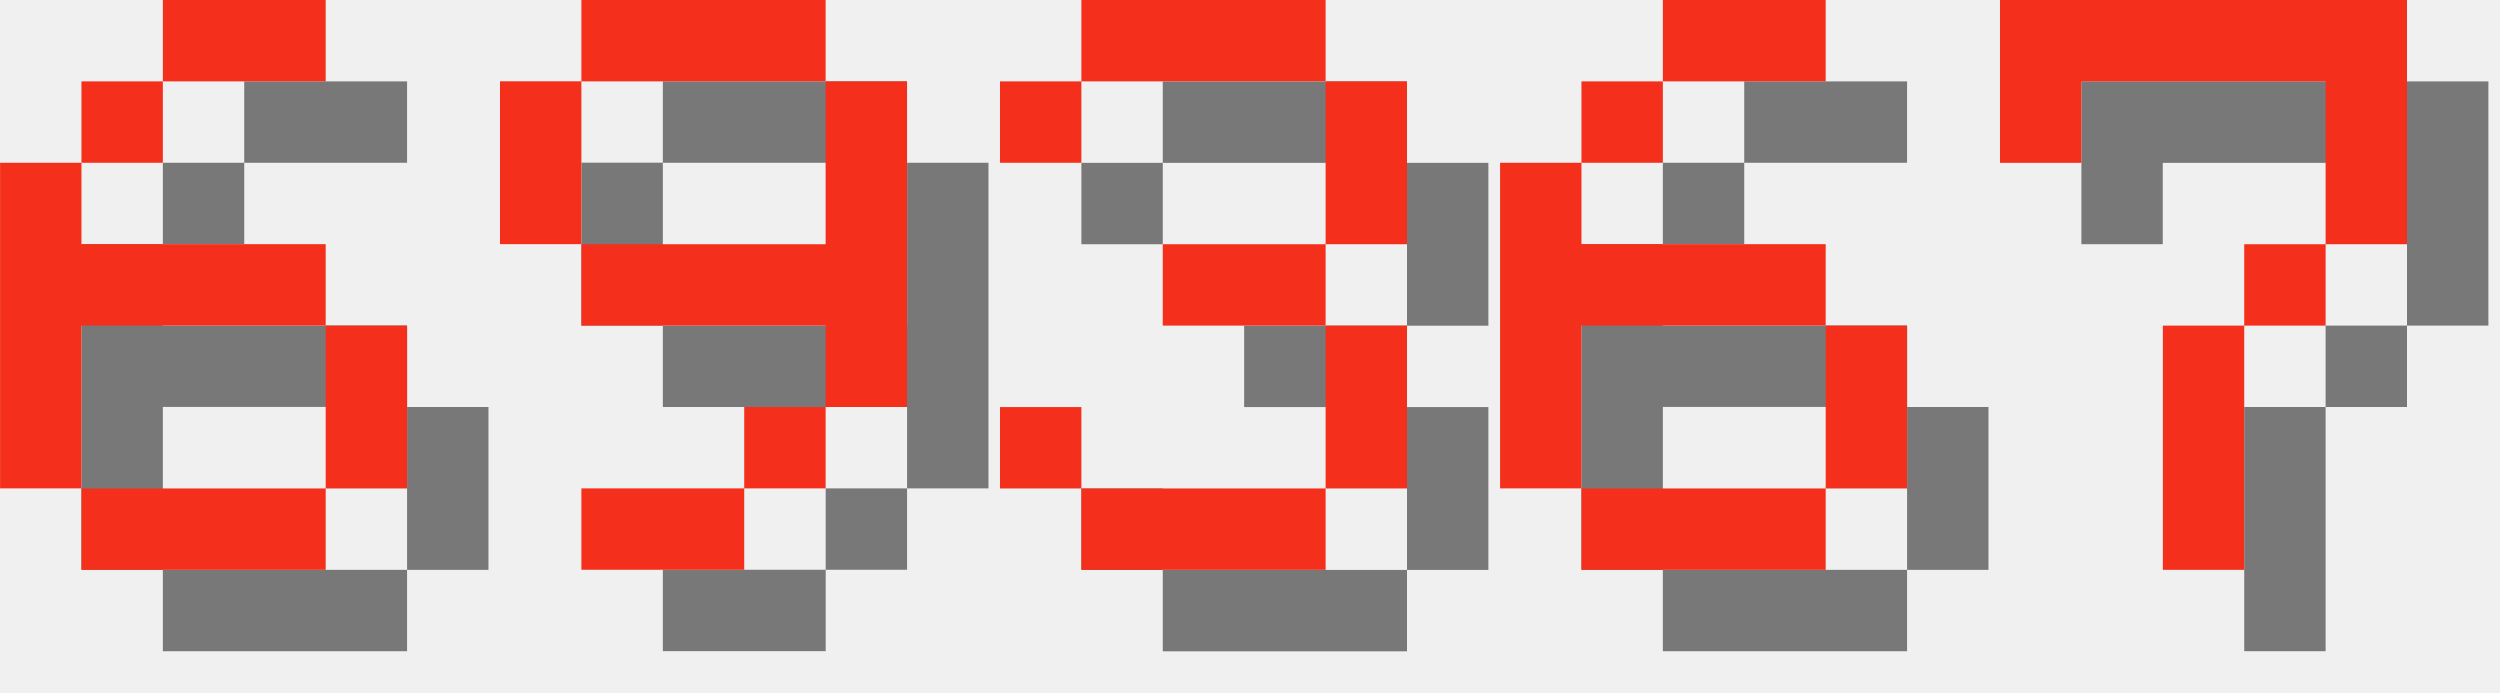
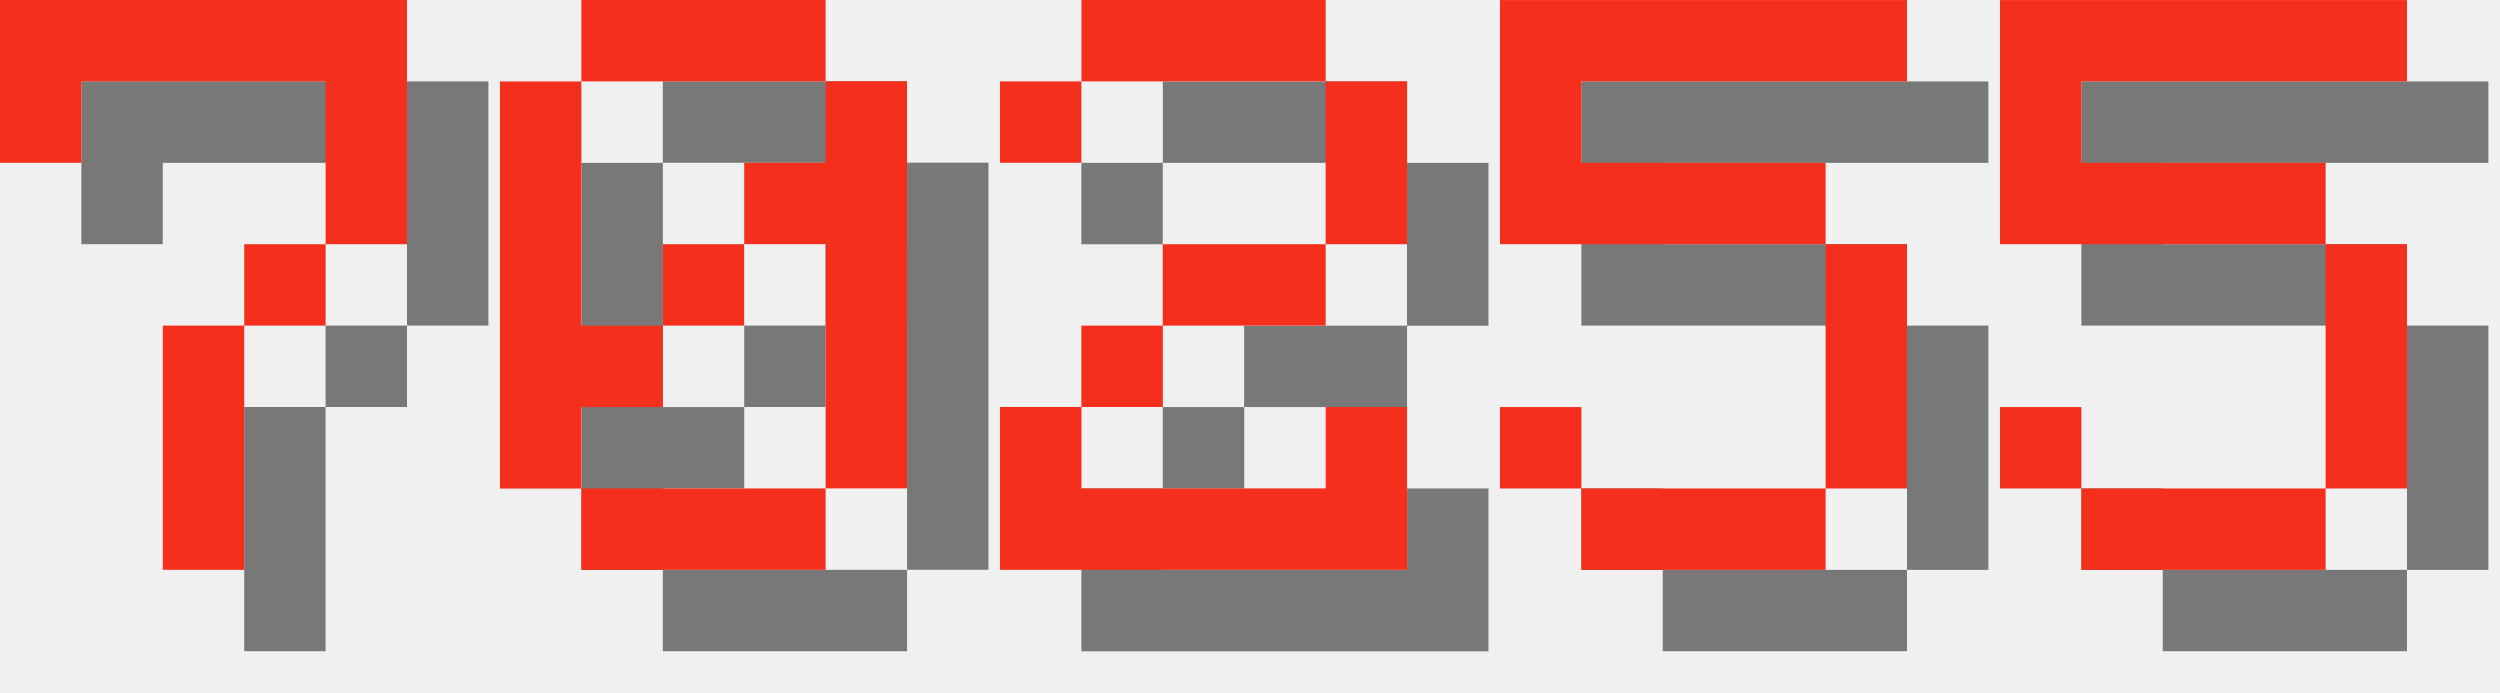
<svg xmlns="http://www.w3.org/2000/svg" version="1.1" width="130.0" height="36">
  <style>
        .text-foreground {
            fill: #F4301C;
        }
        .text-shadow {
            fill: #000000;
            fill-opacity: 0.5;
        }
    </style>
-   <g class="digit" id="digit_6" transform="translate(0.0, 0), scale(4)">
-     <path id="digit_6_shadow" class="text-shadow" d="m3.175 1.058v1.058h2.117v-1.058h-2.117zm0 1.058h-1.058v1.058h1.058v-1.058zm-1.058 1.058h-1.058v4.233h1.058v-2.117h3.175v-1.058h-3.175v-1.058zm3.175 2.117v2.117h1.058v-2.117h-1.058zm0 2.117h-3.175v1.058h3.175v-1.058z" fill-opacity=".5" style="paint-order:stroke fill markers" />
-     <path id="digit_6_fg" class="text-foreground" d="m2.117 0v1.058h2.117v-1.058h-2.117zm0 1.058h-1.058v1.058h1.058v-1.058zm-1.058 1.058h-1.058v4.233h1.058v-2.117h3.175v-1.058h-3.175v-1.058zm3.175 2.117v2.117h1.058v-2.117h-1.058zm0 2.117h-3.175v1.058h3.175v-1.058z" fill="#fff" style="paint-order:stroke fill markers" />
-   </g>
-   <g class="digit" id="digit_9" transform="translate(26.0, 0), scale(4)">
-     <path id="digit_9_shadow" class="text-shadow" d="m2.117 1.058v1.058h3.175v-1.058h-3.175zm3.175 1.058v2.117h-3.175v1.058h3.175v1.058h1.058v-4.233h-1.058zm0 4.233h-1.058v1.058h1.058v-1.058zm-1.058 1.058h-2.117v1.058h2.117v-1.058zm-2.117-3.175v-2.117h-1.058v2.117h1.058z" fill-opacity=".5" style="paint-order:stroke fill markers" />
-     <path id="digit_9_fg" class="text-foreground" d="m1.058 0v1.058h3.175v-1.058h-3.175zm3.175 1.058v2.117h-3.175v1.058h3.175v1.058h1.058v-4.233h-1.058zm0 4.233h-1.058v1.058h1.058v-1.058zm-1.058 1.058h-2.117v1.058h2.117v-1.058zm-2.117-3.175v-2.117h-1.058v2.117h1.058z" fill="#fff" style="paint-order:stroke fill markers" />
-   </g>
-   <g class="digit" id="digit_3" transform="translate(52.0, 0), scale(4)">
-     <path id="digit_3_shadow" class="text-shadow" d="m1.058 2.117v1.058h1.058v-1.058h3.175v2.117h-2.117v1.058h2.117v2.117h-3.175v-1.058h-1.058v1.058h1.058v1.058h3.175v-1.058h1.058v-2.117h-1.058v-1.058h1.058v-2.117h-1.058v-1.058h-3.175v1.058h-1.058z" fill-opacity=".5" style="paint-order:stroke fill markers" />
-     <path id="digit_3_fg" class="text-foreground" d="m0 1.058v1.058h1.058v-1.058h3.175v2.117h-2.117v1.058h2.117v2.117h-3.175v-1.058h-1.058v1.058h1.058v1.058h3.175v-1.058h1.058v-2.117h-1.058v-1.058h1.058v-2.117h-1.058v-1.058h-3.175v1.058h-1.058z" fill="#fff" style="paint-order:stroke fill markers" />
-   </g>
-   <g class="digit" id="digit_6" transform="translate(78.0, 0), scale(4)">
-     <path id="digit_6_shadow" class="text-shadow" d="m3.175 1.058v1.058h2.117v-1.058h-2.117zm0 1.058h-1.058v1.058h1.058v-1.058zm-1.058 1.058h-1.058v4.233h1.058v-2.117h3.175v-1.058h-3.175v-1.058zm3.175 2.117v2.117h1.058v-2.117h-1.058zm0 2.117h-3.175v1.058h3.175v-1.058z" fill-opacity=".5" style="paint-order:stroke fill markers" />
-     <path id="digit_6_fg" class="text-foreground" d="m2.117 0v1.058h2.117v-1.058h-2.117zm0 1.058h-1.058v1.058h1.058v-1.058zm-1.058 1.058h-1.058v4.233h1.058v-2.117h3.175v-1.058h-3.175v-1.058zm3.175 2.117v2.117h1.058v-2.117h-1.058zm0 2.117h-3.175v1.058h3.175v-1.058z" fill="#fff" style="paint-order:stroke fill markers" />
-   </g>
-   <g class="digit" id="digit_7" transform="translate(104.0, 0), scale(4)">
+   <g class="digit" id="digit_7" transform="translate(0.0, 0), scale(4)">
    <path id="digit_7_shadow" class="text-shadow" d="m1.058 1.058 2e-6 2.117h1.058v-1.058h3.175v1.058l2e-7 1.058h-1.058v1.058h-1.058l4e-7 3.175 1.058 1e-7v-3.175h1.058v-1.058h1.058l5e-7 -1.058v-2.117z" fill-opacity=".5" style="paint-order:stroke fill markers" />
    <path id="digit_7_fg" class="text-foreground" d="m0 0 2e-6 2.117h1.058v-1.058h3.175v1.058l2e-7 1.058h-1.058v1.058h-1.058l4e-7 3.175 1.058 1e-7v-3.175h1.058v-1.058h1.058l5e-7 -1.058v-2.117z" fill="#fff" style="paint-order:stroke fill markers" />
  </g>
+   <g class="digit" id="digit_0" transform="translate(26.0, 0), scale(4)">
+     <path id="digit_0_shadow" class="text-shadow" d="m2.117 1.058v1.058h3.175v-1.058h-3.175zm3.175 1.058v1.058h-1.058v1.058h1.058v3.175h1.058v-5.292h-1.058zm0 5.292h-3.175v1.058h3.175v-1.058zm-3.175 0v-1.058h1.058v-1.058h-1.058v-3.175h-1.058v5.292h1.058zm1.058-2.117h1.058v-1.058h-1.058v1.058z" fill-opacity=".5" style="paint-order:stroke fill markers" />
+     <path id="digit_0_fg" class="text-foreground" d="m1.058 0v1.058h3.175v-1.058h-3.175zm3.175 1.058v1.058h-1.058v1.058h1.058v3.175h1.058v-5.292h-1.058zm0 5.292h-3.175v1.058h3.175v-1.058zm-3.175 0v-1.058h1.058v-1.058h-1.058v-3.175h-1.058v5.292h1.058zm1.058-2.117h1.058v-1.058h-1.058v1.058z" fill="#fff" style="paint-order:stroke fill markers" />
+   </g>
+   <g class="digit" id="digit_2" transform="translate(52.0, 0), scale(4)">
+     <path id="digit_2_shadow" class="text-shadow" d="m1.058 2.117v1.058h1.058v-1.058h3.175v2.117h-2.117v1.058h-1.058v1.058h-1.058v2.117h5.292v-2.117h-1.058v1.058h-3.175v-1.058h1.058v-1.058h2.117v-1.058h1.058v-2.117h-1.058v-1.058h-3.175v1.058h-1.058z" fill-opacity=".5" style="paint-order:stroke fill markers" />
+     <path id="digit_2_fg" class="text-foreground" d="m0 1.058v1.058h1.058v-1.058h3.175v2.117h-2.117v1.058h-1.058v1.058h-1.058v2.117h5.292v-2.117h-1.058v1.058h-3.175v-1.058h1.058v-1.058h2.117v-1.058h1.058v-2.117h-1.058v-1.058h-3.175v1.058h-1.058z" fill="#fff" style="paint-order:stroke fill markers" />
+   </g>
+   <g class="digit" id="digit_5" transform="translate(78.0, 0), scale(4)">
+     <path id="digit_5_shadow" class="text-shadow" d="m1.058 1.058v3.175h4.233v3.175h-3.175v-1.058h-1.058v1.058h1.058v1.058h3.175v-1.058h1.058v-3.175h-1.058v-1.058h-3.175v-1.058h4.233v-1.058h-5.292z" fill-opacity=".5" style="paint-order:stroke fill markers" />
+     <path id="digit_5_fg" class="text-foreground" d="m0 0v3.175h4.233v3.175h-3.175v-1.058h-1.058v1.058h1.058v1.058h3.175v-1.058h1.058v-3.175h-1.058v-1.058h-3.175v-1.058h4.233v-1.058h-5.292z" fill="#fff" style="paint-order:stroke fill markers" />
+   </g>
+   <g class="digit" id="digit_5" transform="translate(104.0, 0), scale(4)">
+     <path id="digit_5_shadow" class="text-shadow" d="m1.058 1.058v3.175h4.233v3.175h-3.175v-1.058h-1.058v1.058h1.058v1.058h3.175v-1.058h1.058v-3.175h-1.058v-1.058h-3.175v-1.058h4.233v-1.058h-5.292z" fill-opacity=".5" style="paint-order:stroke fill markers" />
+     <path id="digit_5_fg" class="text-foreground" d="m0 0v3.175h4.233v3.175h-3.175v-1.058h-1.058v1.058h1.058v1.058h3.175v-1.058h1.058v-3.175h-1.058v-1.058h-3.175v-1.058h4.233v-1.058h-5.292z" fill="#fff" style="paint-order:stroke fill markers" />
+   </g>
</svg>
